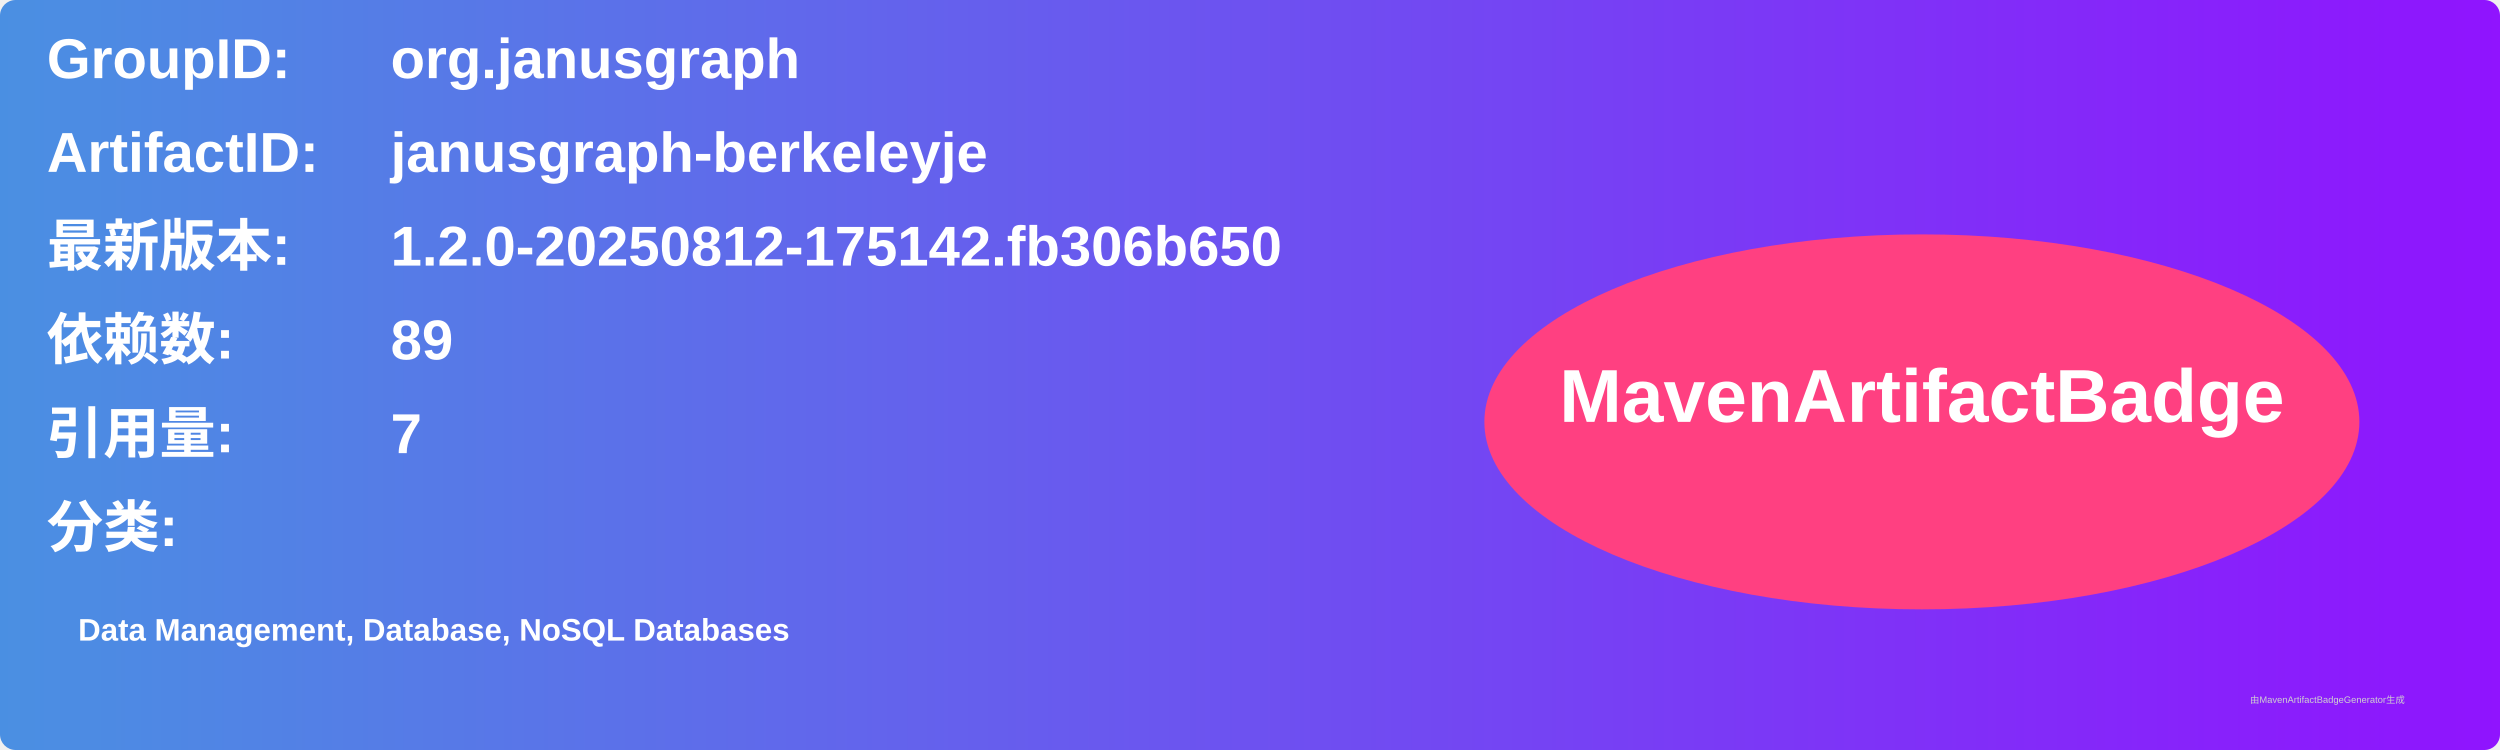
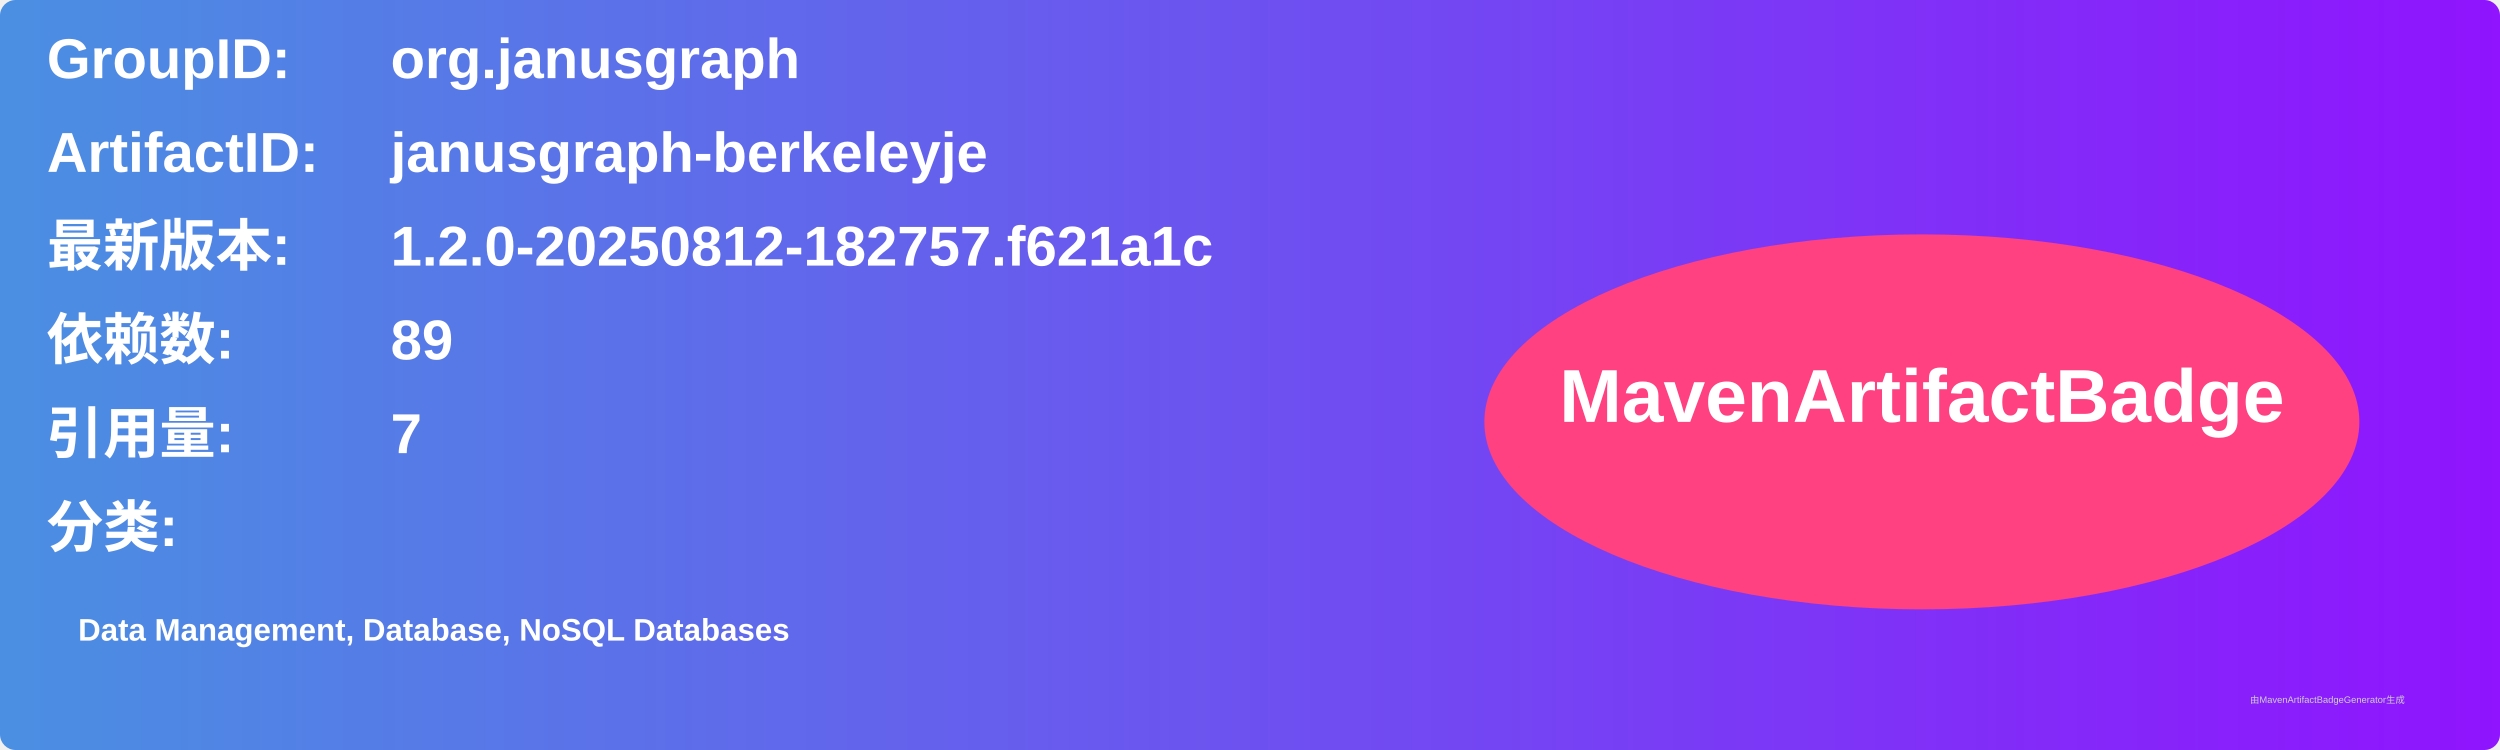
<svg xmlns="http://www.w3.org/2000/svg" width="800" height="240" viewBox="0 0 800 240">
  <linearGradient id="grad" x1="0%" y1="0%" x2="100%" y2="0%">
    <stop offset="0%" stop-color="#4a90e2" />
    <stop offset="100%" stop-color="#9013fe" />
  </linearGradient>
  <rect width="100%" height="100%" rx="5" ry="5" fill="url(#grad)" />
  <g transform="translate(15, 15)">
    <text x="0" y="10" font-family="Arial" font-size="18" fill="white" font-weight="bold" width="260">GroupID:</text>
    <text x="110" y="10" font-family="Arial" font-size="18" fill="white" font-weight="bold" width="460">org.janusgraph</text>
    <text x="0" y="40" font-family="Arial" font-size="18" fill="white" font-weight="bold" width="260">ArtifactID:</text>
    <text x="110" y="40" font-family="Arial" font-size="18" fill="white" font-weight="bold" width="460">janusgraph-berkeleyje</text>
    <text x="0" y="70" font-family="Arial" font-size="18" fill="white" font-weight="bold">最新版本:</text>
    <text x="110" y="70" font-family="Arial" font-size="18" fill="white" font-weight="bold">
-       <tspan font-weight="bold">1.2.0-20250812-175142.fb306b650</tspan>
+       <tspan font-weight="bold">1.2.0-20250812-182757.f621a1c</tspan>
    </text>
    <text x="0" y="100" font-family="Arial" font-size="18" fill="white" font-weight="bold">依赖数: </text>
    <text x="110" y="100" font-family="Arial" font-size="18" fill="white">
      <tspan font-weight="bold">89</tspan>
    </text>
    <text x="0" y="130" font-family="Arial" font-size="18" fill="white" font-weight="bold">引用量: </text>
    <text x="110" y="130" font-family="Arial" font-size="18" fill="white">
      <tspan font-weight="bold">7</tspan>
    </text>
    <text x="0" y="160" font-family="Arial" font-size="18" fill="white" font-weight="bold">分类:</text>
    <text x="10" y="190" font-family="Arial" font-size="10" fill="white">
      <tspan font-weight="bold">Data Management, Database, NoSQL Databases</tspan>
    </text>
    <ellipse cx="600" cy="120" rx="140" ry="60" fill="#ff4081" />
    <text x="600" y="120" text-anchor="middle" font-family="Arial" font-size="24" fill="white" font-weight="bold">MavenArtifactBadge</text>
  </g>
  <text x="720" y="225" font-family="Arial" font-size="3" fill="#d0d0d0">由MavenArtifactBadgeGenerator生成</text>
</svg>
